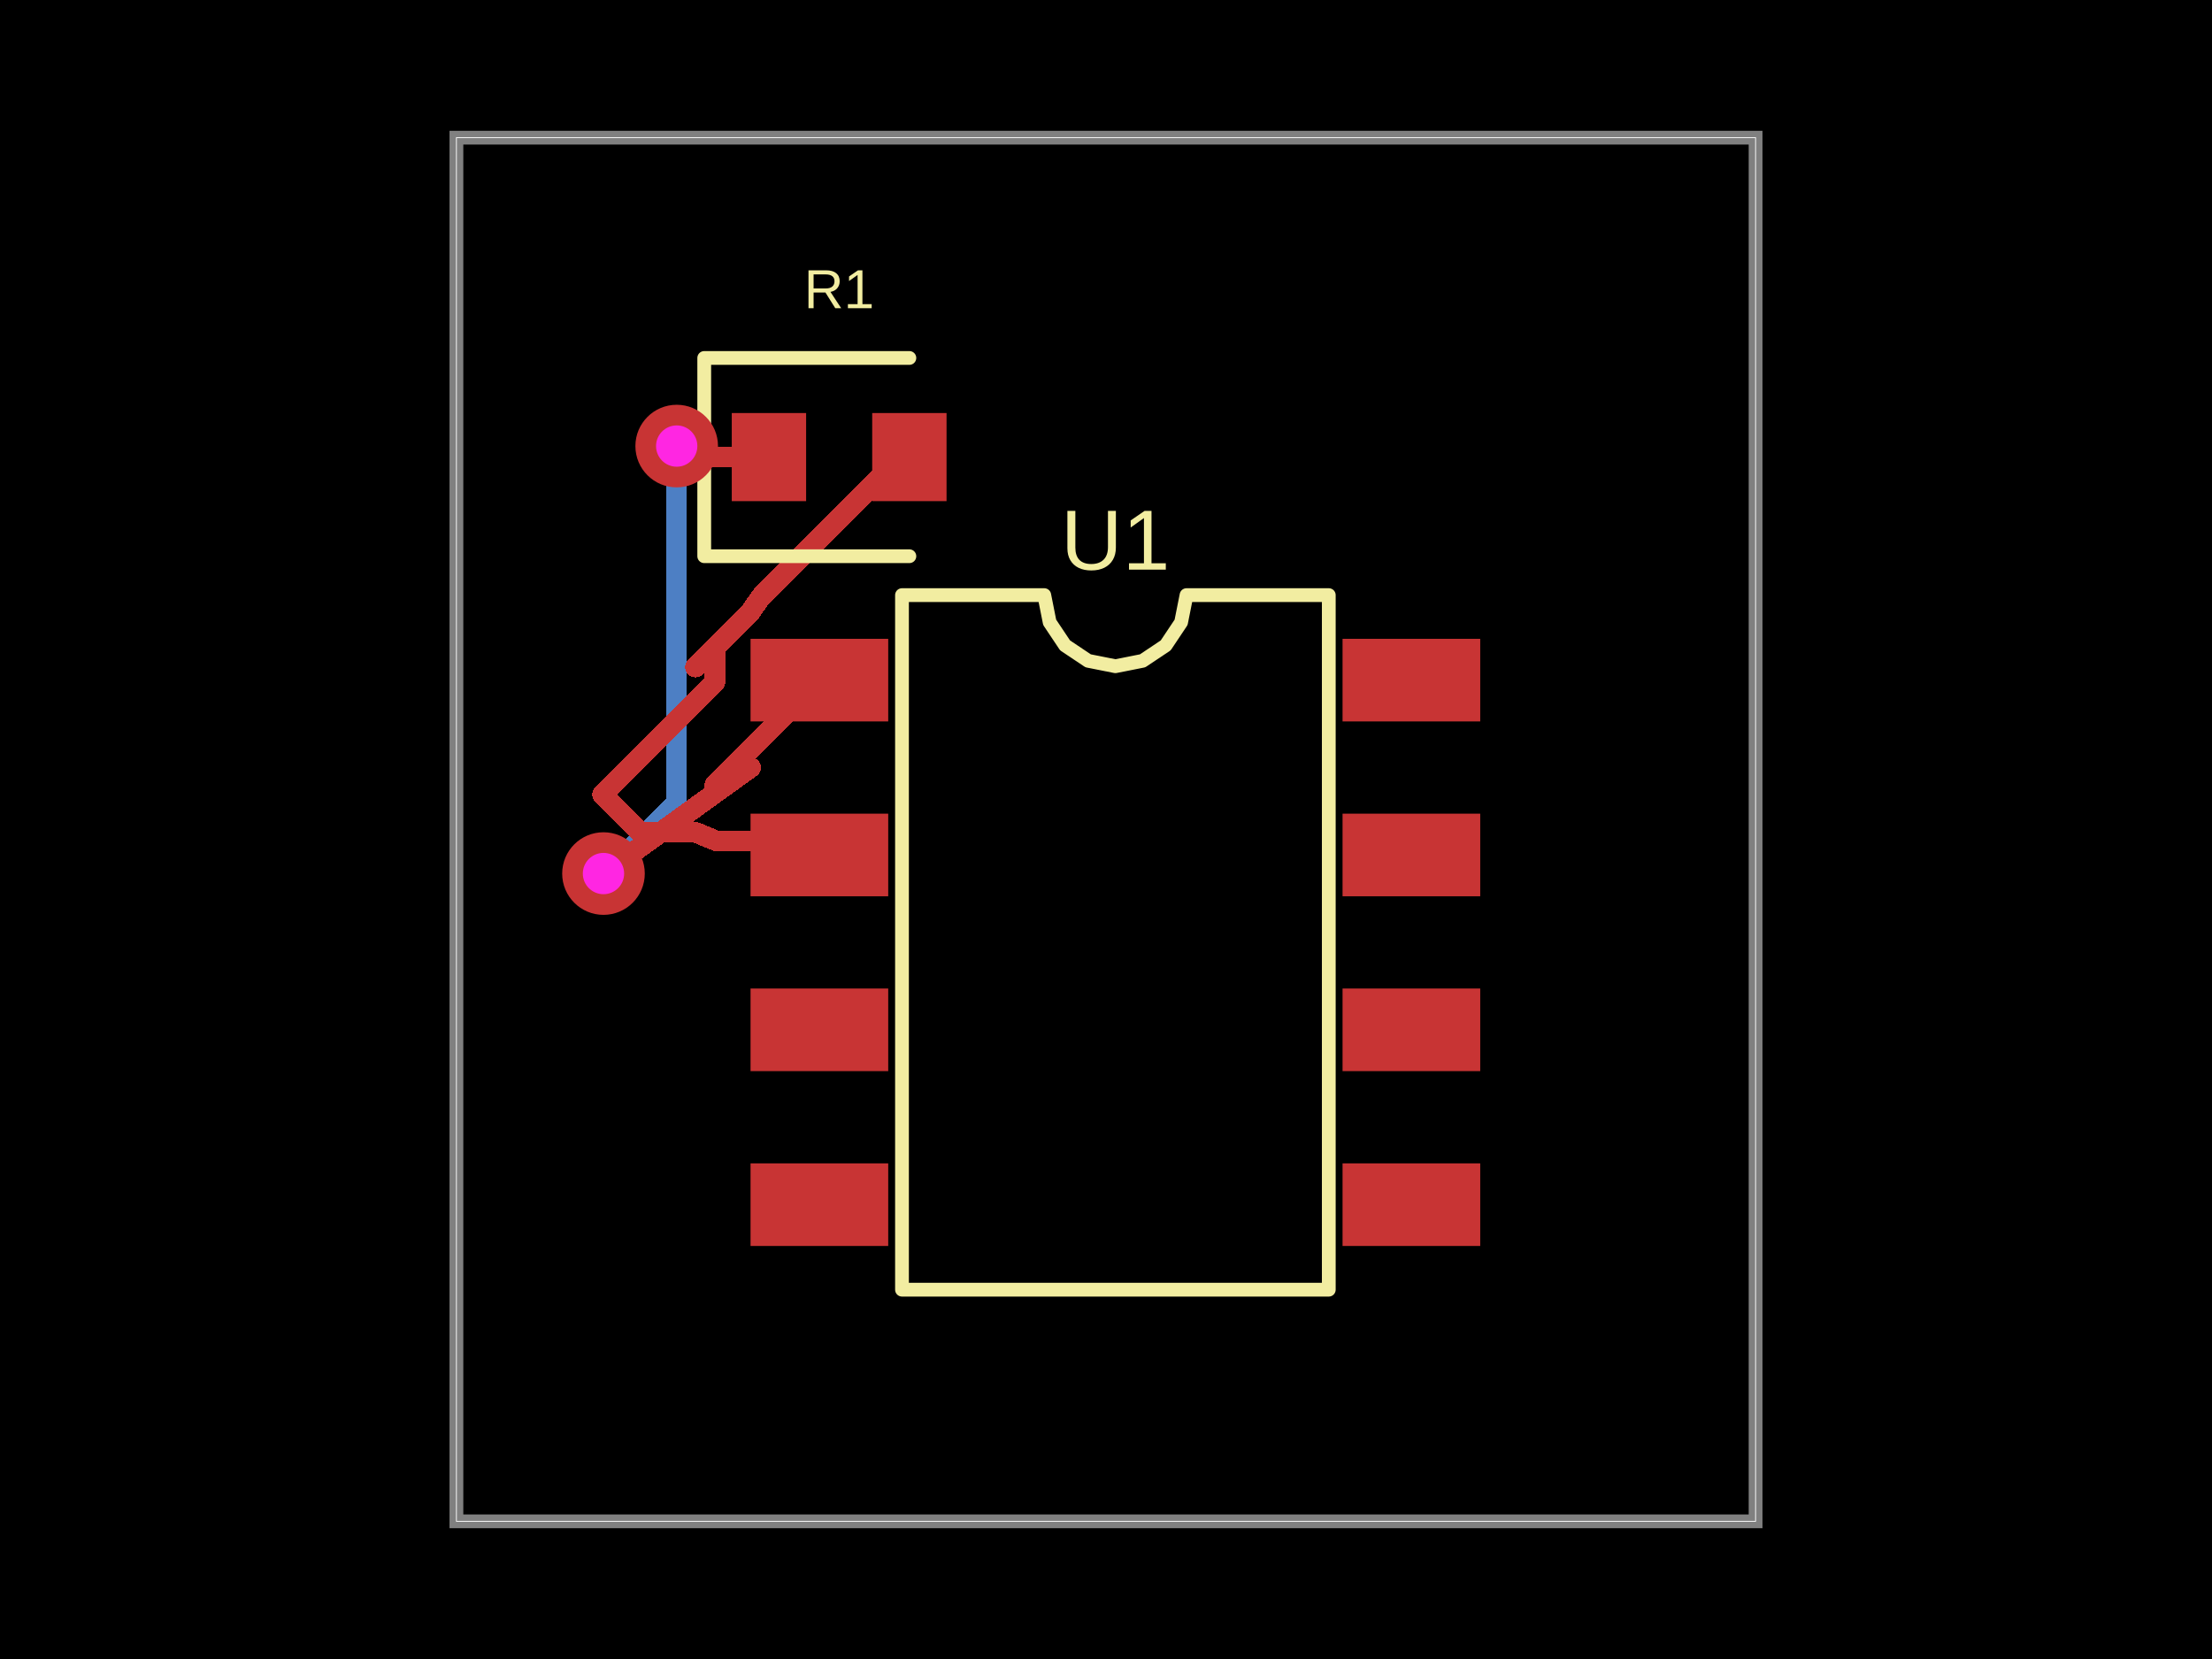
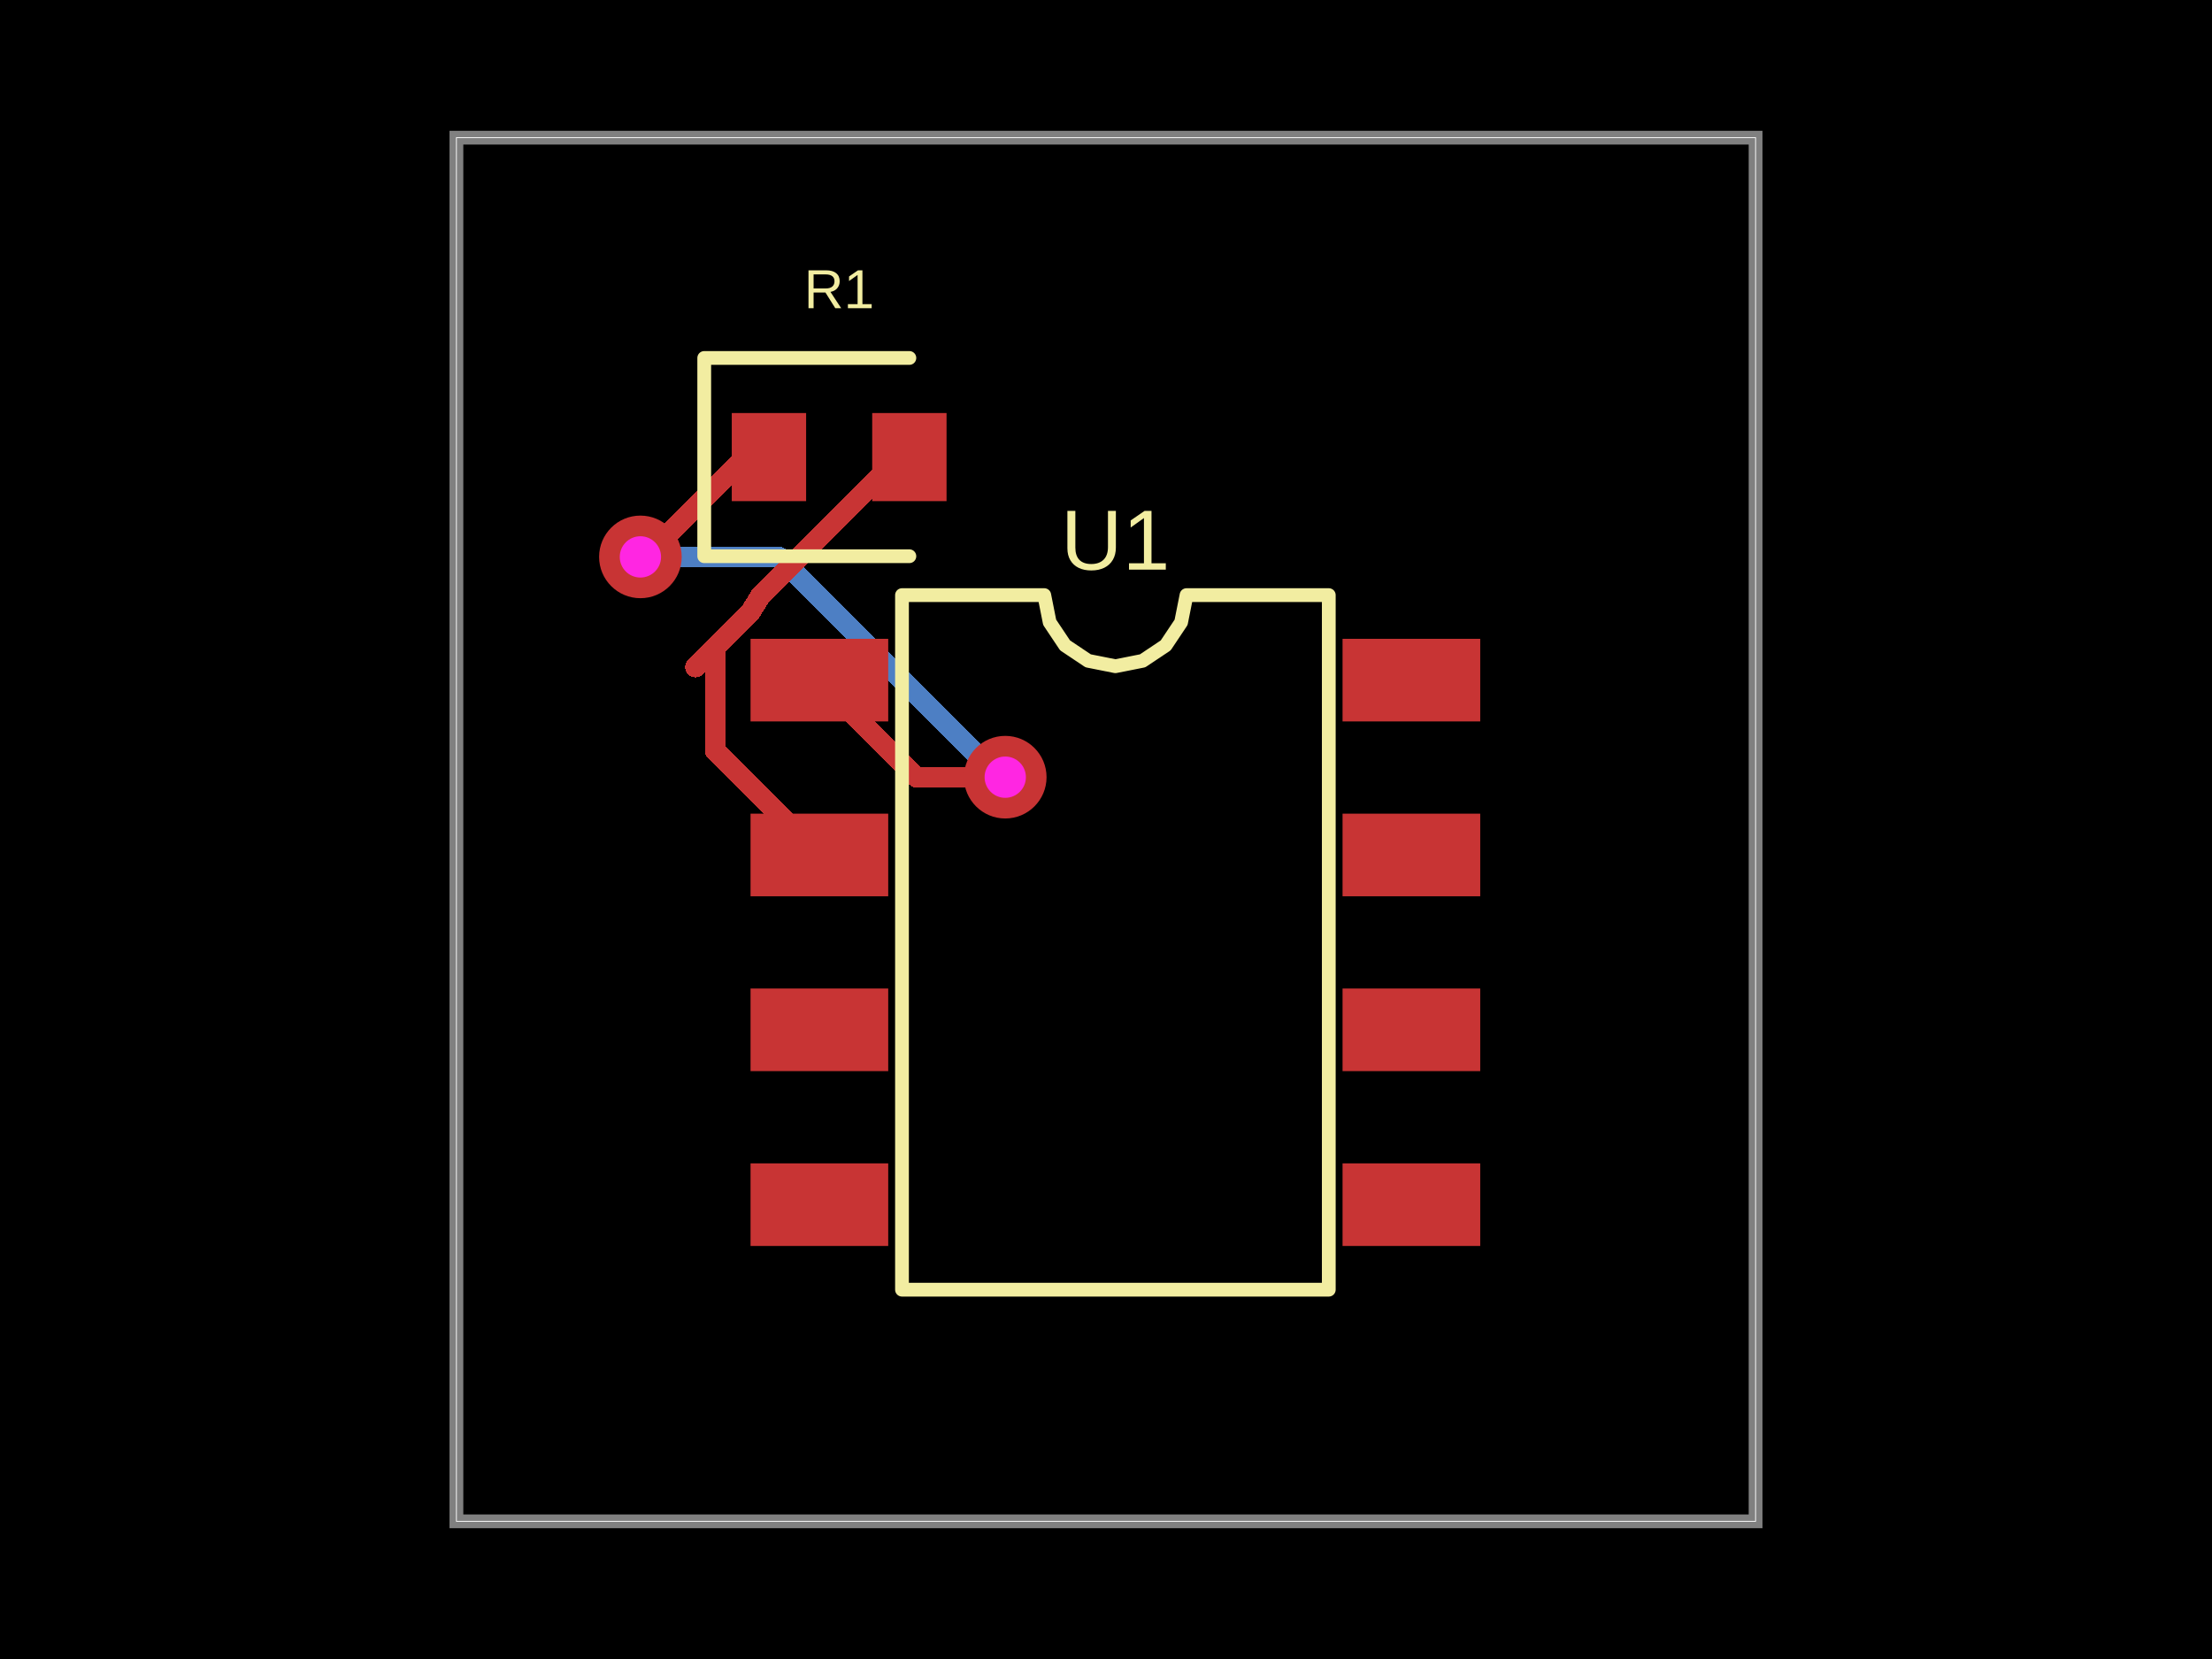
- <svg xmlns="http://www.w3.org/2000/svg" width="800" height="600" data-software-used-string="@tscircuit/core@0.0.946">
+ <svg xmlns="http://www.w3.org/2000/svg" width="800" height="600" data-software-used-string="@tscircuit/core@0.0.952">
  <style />
  <rect class="boundary" x="0" y="0" fill="#000" width="800" height="600" data-type="pcb_background" data-pcb-layer="global" />
  <rect class="pcb-boundary" fill="none" stroke="#fff" stroke-width="0.3" x="165.069" y="49.793" width="469.862" height="500.415" data-type="pcb_boundary" data-pcb-layer="global" />
  <path class="pcb-board" d="M 165.069 550.207 L 634.931 550.207 L 634.931 49.793 L 165.069 49.793 Z" fill="none" stroke="rgba(255, 255, 255, 0.5)" stroke-width="4.979" data-type="pcb_board" data-pcb-layer="board" />
-   <path class="pcb-trace" stroke="rgb(77, 127, 196)" fill="none" d="M 244.737 161.328 L 244.737 161.328" stroke-width="7.469" stroke-linecap="round" stroke-linejoin="round" shape-rendering="crispEdges" data-type="pcb_trace" data-pcb-layer="bottom" />
-   <path class="pcb-trace" stroke="rgb(77, 127, 196)" fill="none" d="M 244.737 161.328 L 244.737 290.417" stroke-width="7.469" stroke-linecap="round" stroke-linejoin="round" shape-rendering="crispEdges" data-type="pcb_trace" data-pcb-layer="bottom" />
-   <path class="pcb-trace" stroke="rgb(77, 127, 196)" fill="none" d="M 244.737 290.417 L 221.709 313.445" stroke-width="7.469" stroke-linecap="round" stroke-linejoin="round" shape-rendering="crispEdges" data-type="pcb_trace" data-pcb-layer="bottom" />
-   <path class="pcb-trace" stroke="rgb(77, 127, 196)" fill="none" d="M 221.709 313.445 L 218.257 315.934" stroke-width="7.469" stroke-linecap="round" stroke-linejoin="round" shape-rendering="crispEdges" data-type="pcb_trace" data-pcb-layer="bottom" />
-   <path class="pcb-trace" stroke="rgb(77, 127, 196)" fill="none" d="M 218.257 315.934 L 218.257 315.934" stroke-width="7.469" stroke-linecap="round" stroke-linejoin="round" shape-rendering="crispEdges" data-type="pcb_trace" data-pcb-layer="bottom" />
+   <path class="pcb-trace" stroke="rgb(77, 127, 196)" fill="none" d="M 231.611 201.411 L 231.611 201.411" stroke-width="7.469" stroke-linecap="round" stroke-linejoin="round" shape-rendering="crispEdges" data-type="pcb_trace" data-pcb-layer="bottom" />
+   <path class="pcb-trace" stroke="rgb(77, 127, 196)" fill="none" d="M 231.611 201.411 L 281.648 201.411" stroke-width="7.469" stroke-linecap="round" stroke-linejoin="round" shape-rendering="crispEdges" data-type="pcb_trace" data-pcb-layer="bottom" />
+   <path class="pcb-trace" stroke="rgb(77, 127, 196)" fill="none" d="M 281.648 201.411 L 360.664 280.427" stroke-width="7.469" stroke-linecap="round" stroke-linejoin="round" shape-rendering="crispEdges" data-type="pcb_trace" data-pcb-layer="bottom" />
+   <path class="pcb-trace" stroke="rgb(77, 127, 196)" fill="none" d="M 360.664 280.427 L 363.561 281.079" stroke-width="7.469" stroke-linecap="round" stroke-linejoin="round" shape-rendering="crispEdges" data-type="pcb_trace" data-pcb-layer="bottom" />
+   <path class="pcb-trace" stroke="rgb(77, 127, 196)" fill="none" d="M 363.561 281.079 L 363.561 281.079" stroke-width="7.469" stroke-linecap="round" stroke-linejoin="round" shape-rendering="crispEdges" data-type="pcb_trace" data-pcb-layer="bottom" />
  <rect class="pcb-pad" fill="rgb(200, 52, 52)" x="271.445" y="231.037" width="49.793" height="29.876" data-type="pcb_smtpad" data-pcb-layer="top" />
  <rect class="pcb-pad" fill="rgb(200, 52, 52)" x="271.445" y="294.274" width="49.793" height="29.876" data-type="pcb_smtpad" data-pcb-layer="top" />
  <rect class="pcb-pad" fill="rgb(200, 52, 52)" x="271.445" y="357.51" width="49.793" height="29.876" data-type="pcb_smtpad" data-pcb-layer="top" />
  <rect class="pcb-pad" fill="rgb(200, 52, 52)" x="271.445" y="420.747" width="49.793" height="29.876" data-type="pcb_smtpad" data-pcb-layer="top" />
  <rect class="pcb-pad" fill="rgb(200, 52, 52)" x="485.553" y="420.747" width="49.793" height="29.876" data-type="pcb_smtpad" data-pcb-layer="top" />
  <rect class="pcb-pad" fill="rgb(200, 52, 52)" x="485.553" y="357.51" width="49.793" height="29.876" data-type="pcb_smtpad" data-pcb-layer="top" />
  <rect class="pcb-pad" fill="rgb(200, 52, 52)" x="485.553" y="294.274" width="49.793" height="29.876" data-type="pcb_smtpad" data-pcb-layer="top" />
  <rect class="pcb-pad" fill="rgb(200, 52, 52)" x="485.553" y="231.037" width="49.793" height="29.876" data-type="pcb_smtpad" data-pcb-layer="top" />
  <rect class="pcb-pad" fill="rgb(200, 52, 52)" x="264.654" y="149.378" width="26.888" height="31.867" data-type="pcb_smtpad" data-pcb-layer="top" />
  <rect class="pcb-pad" fill="rgb(200, 52, 52)" x="315.443" y="149.378" width="26.888" height="31.867" data-type="pcb_smtpad" data-pcb-layer="top" />
-   <path class="pcb-trace" stroke="rgb(200, 52, 52)" fill="none" d="M 328.887 165.311 L 325.731 165.311" stroke-width="7.469" stroke-linecap="round" stroke-linejoin="round" shape-rendering="crispEdges" data-type="pcb_trace" data-pcb-layer="top" />
-   <path class="pcb-trace" stroke="rgb(200, 52, 52)" fill="none" d="M 325.731 165.311 L 275.153 215.889" stroke-width="7.469" stroke-linecap="round" stroke-linejoin="round" shape-rendering="crispEdges" data-type="pcb_trace" data-pcb-layer="top" />
-   <path class="pcb-trace" stroke="rgb(200, 52, 52)" fill="none" d="M 275.153 215.889 L 271.445 221.328" stroke-width="7.469" stroke-linecap="round" stroke-linejoin="round" shape-rendering="crispEdges" data-type="pcb_trace" data-pcb-layer="top" />
+   <path class="pcb-trace" stroke="rgb(200, 52, 52)" fill="none" d="M 328.887 165.311 L 325.27 165.311" stroke-width="7.469" stroke-linecap="round" stroke-linejoin="round" shape-rendering="crispEdges" data-type="pcb_trace" data-pcb-layer="top" />
+   <path class="pcb-trace" stroke="rgb(200, 52, 52)" fill="none" d="M 325.27 165.311 L 275.018 215.563" stroke-width="7.469" stroke-linecap="round" stroke-linejoin="round" shape-rendering="crispEdges" data-type="pcb_trace" data-pcb-layer="top" />
+   <path class="pcb-trace" stroke="rgb(200, 52, 52)" fill="none" d="M 275.018 215.563 L 271.445 221.328" stroke-width="7.469" stroke-linecap="round" stroke-linejoin="round" shape-rendering="crispEdges" data-type="pcb_trace" data-pcb-layer="top" />
  <path class="pcb-trace" stroke="rgb(200, 52, 52)" fill="none" d="M 271.445 221.328 L 251.528 241.245" stroke-width="7.469" stroke-linecap="round" stroke-linejoin="round" shape-rendering="crispEdges" data-type="pcb_trace" data-pcb-layer="top" />
-   <path class="pcb-trace" stroke="rgb(200, 52, 52)" fill="none" d="M 251.528 241.245 L 258.566 234.207" stroke-width="7.469" stroke-linecap="round" stroke-linejoin="round" shape-rendering="crispEdges" data-type="pcb_trace" data-pcb-layer="top" />
-   <path class="pcb-trace" stroke="rgb(200, 52, 52)" fill="none" d="M 258.566 234.207 L 258.566 246.688" stroke-width="7.469" stroke-linecap="round" stroke-linejoin="round" shape-rendering="crispEdges" data-type="pcb_trace" data-pcb-layer="top" />
-   <path class="pcb-trace" stroke="rgb(200, 52, 52)" fill="none" d="M 258.566 246.688 L 217.935 287.319" stroke-width="7.469" stroke-linecap="round" stroke-linejoin="round" shape-rendering="crispEdges" data-type="pcb_trace" data-pcb-layer="top" />
-   <path class="pcb-trace" stroke="rgb(200, 52, 52)" fill="none" d="M 217.935 287.319 L 231.611 300.996" stroke-width="7.469" stroke-linecap="round" stroke-linejoin="round" shape-rendering="crispEdges" data-type="pcb_trace" data-pcb-layer="top" />
-   <path class="pcb-trace" stroke="rgb(200, 52, 52)" fill="none" d="M 231.611 300.996 L 231.611 300.996" stroke-width="7.469" stroke-linecap="round" stroke-linejoin="round" shape-rendering="crispEdges" data-type="pcb_trace" data-pcb-layer="top" />
-   <path class="pcb-trace" stroke="rgb(200, 52, 52)" fill="none" d="M 231.611 300.996 L 251.528 300.996" stroke-width="7.469" stroke-linecap="round" stroke-linejoin="round" shape-rendering="crispEdges" data-type="pcb_trace" data-pcb-layer="top" />
-   <path class="pcb-trace" stroke="rgb(200, 52, 52)" fill="none" d="M 251.528 300.996 L 259.19 304.156" stroke-width="7.469" stroke-linecap="round" stroke-linejoin="round" shape-rendering="crispEdges" data-type="pcb_trace" data-pcb-layer="top" />
-   <path class="pcb-trace" stroke="rgb(200, 52, 52)" fill="none" d="M 259.19 304.156 L 261.212 304.156" stroke-width="7.469" stroke-linecap="round" stroke-linejoin="round" shape-rendering="crispEdges" data-type="pcb_trace" data-pcb-layer="top" />
-   <path class="pcb-trace" stroke="rgb(200, 52, 52)" fill="none" d="M 261.212 304.156 L 291.286 304.156" stroke-width="7.469" stroke-linecap="round" stroke-linejoin="round" shape-rendering="crispEdges" data-type="pcb_trace" data-pcb-layer="top" />
-   <path class="pcb-trace" stroke="rgb(200, 52, 52)" fill="none" d="M 291.286 304.156 L 296.342 309.212" stroke-width="7.469" stroke-linecap="round" stroke-linejoin="round" shape-rendering="crispEdges" data-type="pcb_trace" data-pcb-layer="top" />
-   <path class="pcb-trace" stroke="rgb(200, 52, 52)" fill="none" d="M 278.098 165.311 L 255.673 165.311" stroke-width="7.469" stroke-linecap="round" stroke-linejoin="round" shape-rendering="crispEdges" data-type="pcb_trace" data-pcb-layer="top" />
-   <path class="pcb-trace" stroke="rgb(200, 52, 52)" fill="none" d="M 255.673 165.311 L 253.928 163.567" stroke-width="7.469" stroke-linecap="round" stroke-linejoin="round" shape-rendering="crispEdges" data-type="pcb_trace" data-pcb-layer="top" />
-   <path class="pcb-trace" stroke="rgb(200, 52, 52)" fill="none" d="M 253.928 163.567 L 244.737 161.328" stroke-width="7.469" stroke-linecap="round" stroke-linejoin="round" shape-rendering="crispEdges" data-type="pcb_trace" data-pcb-layer="top" />
-   <path class="pcb-trace" stroke="rgb(200, 52, 52)" fill="none" d="M 244.737 161.328 L 244.737 161.328" stroke-width="7.469" stroke-linecap="round" stroke-linejoin="round" shape-rendering="crispEdges" data-type="pcb_trace" data-pcb-layer="top" />
-   <path class="pcb-trace" stroke="rgb(200, 52, 52)" fill="none" d="M 218.257 315.934 L 218.257 315.934" stroke-width="7.469" stroke-linecap="round" stroke-linejoin="round" shape-rendering="crispEdges" data-type="pcb_trace" data-pcb-layer="top" />
-   <path class="pcb-trace" stroke="rgb(200, 52, 52)" fill="none" d="M 218.257 315.934 L 218.257 315.934" stroke-width="7.469" stroke-linecap="round" stroke-linejoin="round" shape-rendering="crispEdges" data-type="pcb_trace" data-pcb-layer="top" />
-   <path class="pcb-trace" stroke="rgb(200, 52, 52)" fill="none" d="M 218.257 315.934 L 271.445 277.593" stroke-width="7.469" stroke-linecap="round" stroke-linejoin="round" shape-rendering="crispEdges" data-type="pcb_trace" data-pcb-layer="top" />
-   <path class="pcb-trace" stroke="rgb(200, 52, 52)" fill="none" d="M 271.445 277.593 L 271.445 277.593" stroke-width="7.469" stroke-linecap="round" stroke-linejoin="round" shape-rendering="crispEdges" data-type="pcb_trace" data-pcb-layer="top" />
-   <path class="pcb-trace" stroke="rgb(200, 52, 52)" fill="none" d="M 271.445 277.593 L 258.59 286.86" stroke-width="7.469" stroke-linecap="round" stroke-linejoin="round" shape-rendering="crispEdges" data-type="pcb_trace" data-pcb-layer="top" />
-   <path class="pcb-trace" stroke="rgb(200, 52, 52)" fill="none" d="M 258.59 286.86 L 258.59 283.727" stroke-width="7.469" stroke-linecap="round" stroke-linejoin="round" shape-rendering="crispEdges" data-type="pcb_trace" data-pcb-layer="top" />
-   <path class="pcb-trace" stroke="rgb(200, 52, 52)" fill="none" d="M 258.59 283.727 L 296.342 245.975" stroke-width="7.469" stroke-linecap="round" stroke-linejoin="round" shape-rendering="crispEdges" data-type="pcb_trace" data-pcb-layer="top" />
+   <path class="pcb-trace" stroke="rgb(200, 52, 52)" fill="none" d="M 251.528 241.245 L 258.727 234.046" stroke-width="7.469" stroke-linecap="round" stroke-linejoin="round" shape-rendering="crispEdges" data-type="pcb_trace" data-pcb-layer="top" />
+   <path class="pcb-trace" stroke="rgb(200, 52, 52)" fill="none" d="M 258.727 234.046 L 258.727 271.598" stroke-width="7.469" stroke-linecap="round" stroke-linejoin="round" shape-rendering="crispEdges" data-type="pcb_trace" data-pcb-layer="top" />
+   <path class="pcb-trace" stroke="rgb(200, 52, 52)" fill="none" d="M 258.727 271.598 L 296.342 309.212" stroke-width="7.469" stroke-linecap="round" stroke-linejoin="round" shape-rendering="crispEdges" data-type="pcb_trace" data-pcb-layer="top" />
+   <path class="pcb-trace" stroke="rgb(200, 52, 52)" fill="none" d="M 278.098 165.311 L 269.434 165.311" stroke-width="7.469" stroke-linecap="round" stroke-linejoin="round" shape-rendering="crispEdges" data-type="pcb_trace" data-pcb-layer="top" />
+   <path class="pcb-trace" stroke="rgb(200, 52, 52)" fill="none" d="M 269.434 165.311 L 240.355 194.39" stroke-width="7.469" stroke-linecap="round" stroke-linejoin="round" shape-rendering="crispEdges" data-type="pcb_trace" data-pcb-layer="top" />
+   <path class="pcb-trace" stroke="rgb(200, 52, 52)" fill="none" d="M 240.355 194.39 L 231.611 201.411" stroke-width="7.469" stroke-linecap="round" stroke-linejoin="round" shape-rendering="crispEdges" data-type="pcb_trace" data-pcb-layer="top" />
+   <path class="pcb-trace" stroke="rgb(200, 52, 52)" fill="none" d="M 231.611 201.411 L 231.611 201.411" stroke-width="7.469" stroke-linecap="round" stroke-linejoin="round" shape-rendering="crispEdges" data-type="pcb_trace" data-pcb-layer="top" />
+   <path class="pcb-trace" stroke="rgb(200, 52, 52)" fill="none" d="M 363.561 281.079 L 363.561 281.079" stroke-width="7.469" stroke-linecap="round" stroke-linejoin="round" shape-rendering="crispEdges" data-type="pcb_trace" data-pcb-layer="top" />
+   <path class="pcb-trace" stroke="rgb(200, 52, 52)" fill="none" d="M 363.561 281.079 L 331.445 281.079" stroke-width="7.469" stroke-linecap="round" stroke-linejoin="round" shape-rendering="crispEdges" data-type="pcb_trace" data-pcb-layer="top" />
+   <path class="pcb-trace" stroke="rgb(200, 52, 52)" fill="none" d="M 331.445 281.079 L 296.342 245.975" stroke-width="7.469" stroke-linecap="round" stroke-linejoin="round" shape-rendering="crispEdges" data-type="pcb_trace" data-pcb-layer="top" />
  <path class="pcb-silkscreen pcb-silkscreen-top" d="M 326.217 466.432 L 326.217 215.228 L 377.669 215.228 L 379.628 225.073 L 385.204 233.419 L 393.551 238.996 L 403.395 240.954 L 413.24 238.996 L 421.587 233.419 L 427.163 225.073 L 429.122 215.228 L 480.574 215.228 L 480.574 466.432 L 326.217 466.432 Z" fill="none" stroke="#f2eda1" stroke-width="4.979" stroke-linecap="round" stroke-linejoin="round" data-pcb-component-id="pcb_component_0" data-pcb-silkscreen-path-id="pcb_silkscreen_path_0" data-type="pcb_silkscreen_path" data-pcb-layer="top" />
  <text x="0" y="0" dx="0" dy="0" fill="#f2eda1" font-family="Arial, sans-serif" font-size="30.892" text-anchor="middle" dominant-baseline="central" transform="matrix(1,0,0,1,403.3955,195.3112)" class="pcb-silkscreen-text pcb-silkscreen-top" data-pcb-silkscreen-text-id="pcb_component_0" stroke="none" data-type="pcb_silkscreen_text" data-pcb-layer="top">U1</text>
  <path class="pcb-silkscreen pcb-silkscreen-top" d="M 328.887 129.461 L 254.696 129.461 L 254.696 201.162 L 328.887 201.162" fill="none" stroke="#f2eda1" stroke-width="4.979" stroke-linecap="round" stroke-linejoin="round" data-pcb-component-id="pcb_component_1" data-pcb-silkscreen-path-id="pcb_silkscreen_path_1" data-type="pcb_silkscreen_path" data-pcb-layer="top" />
  <text x="0" y="0" dx="0" dy="0" fill="#f2eda1" font-family="Arial, sans-serif" font-size="19.917" text-anchor="middle" dominant-baseline="central" transform="matrix(1,0,0,1,303.4925,104.5643)" class="pcb-silkscreen-text pcb-silkscreen-top" data-pcb-silkscreen-text-id="pcb_component_1" stroke="none" data-type="pcb_silkscreen_text" data-pcb-layer="top">R1</text>
  <g data-type="pcb_via" data-pcb-layer="through">
-     <circle class="pcb-hole-outer" fill="rgb(200, 52, 52)" cx="244.737" cy="161.328" r="14.938" data-type="pcb_via" data-pcb-layer="top" />
-     <circle class="pcb-hole-inner" fill="#FF26E2" cx="244.737" cy="161.328" r="7.469" data-type="pcb_via" data-pcb-layer="drill" />
+     <circle class="pcb-hole-outer" fill="rgb(200, 52, 52)" cx="231.611" cy="201.411" r="14.938" data-type="pcb_via" data-pcb-layer="top" />
+     <circle class="pcb-hole-inner" fill="#FF26E2" cx="231.611" cy="201.411" r="7.469" data-type="pcb_via" data-pcb-layer="drill" />
  </g>
  <g data-type="pcb_via" data-pcb-layer="through">
-     <circle class="pcb-hole-outer" fill="rgb(200, 52, 52)" cx="218.257" cy="315.934" r="14.938" data-type="pcb_via" data-pcb-layer="top" />
-     <circle class="pcb-hole-inner" fill="#FF26E2" cx="218.257" cy="315.934" r="7.469" data-type="pcb_via" data-pcb-layer="drill" />
+     <circle class="pcb-hole-outer" fill="rgb(200, 52, 52)" cx="363.561" cy="281.079" r="14.938" data-type="pcb_via" data-pcb-layer="top" />
+     <circle class="pcb-hole-inner" fill="#FF26E2" cx="363.561" cy="281.079" r="7.469" data-type="pcb_via" data-pcb-layer="drill" />
  </g>
</svg>
